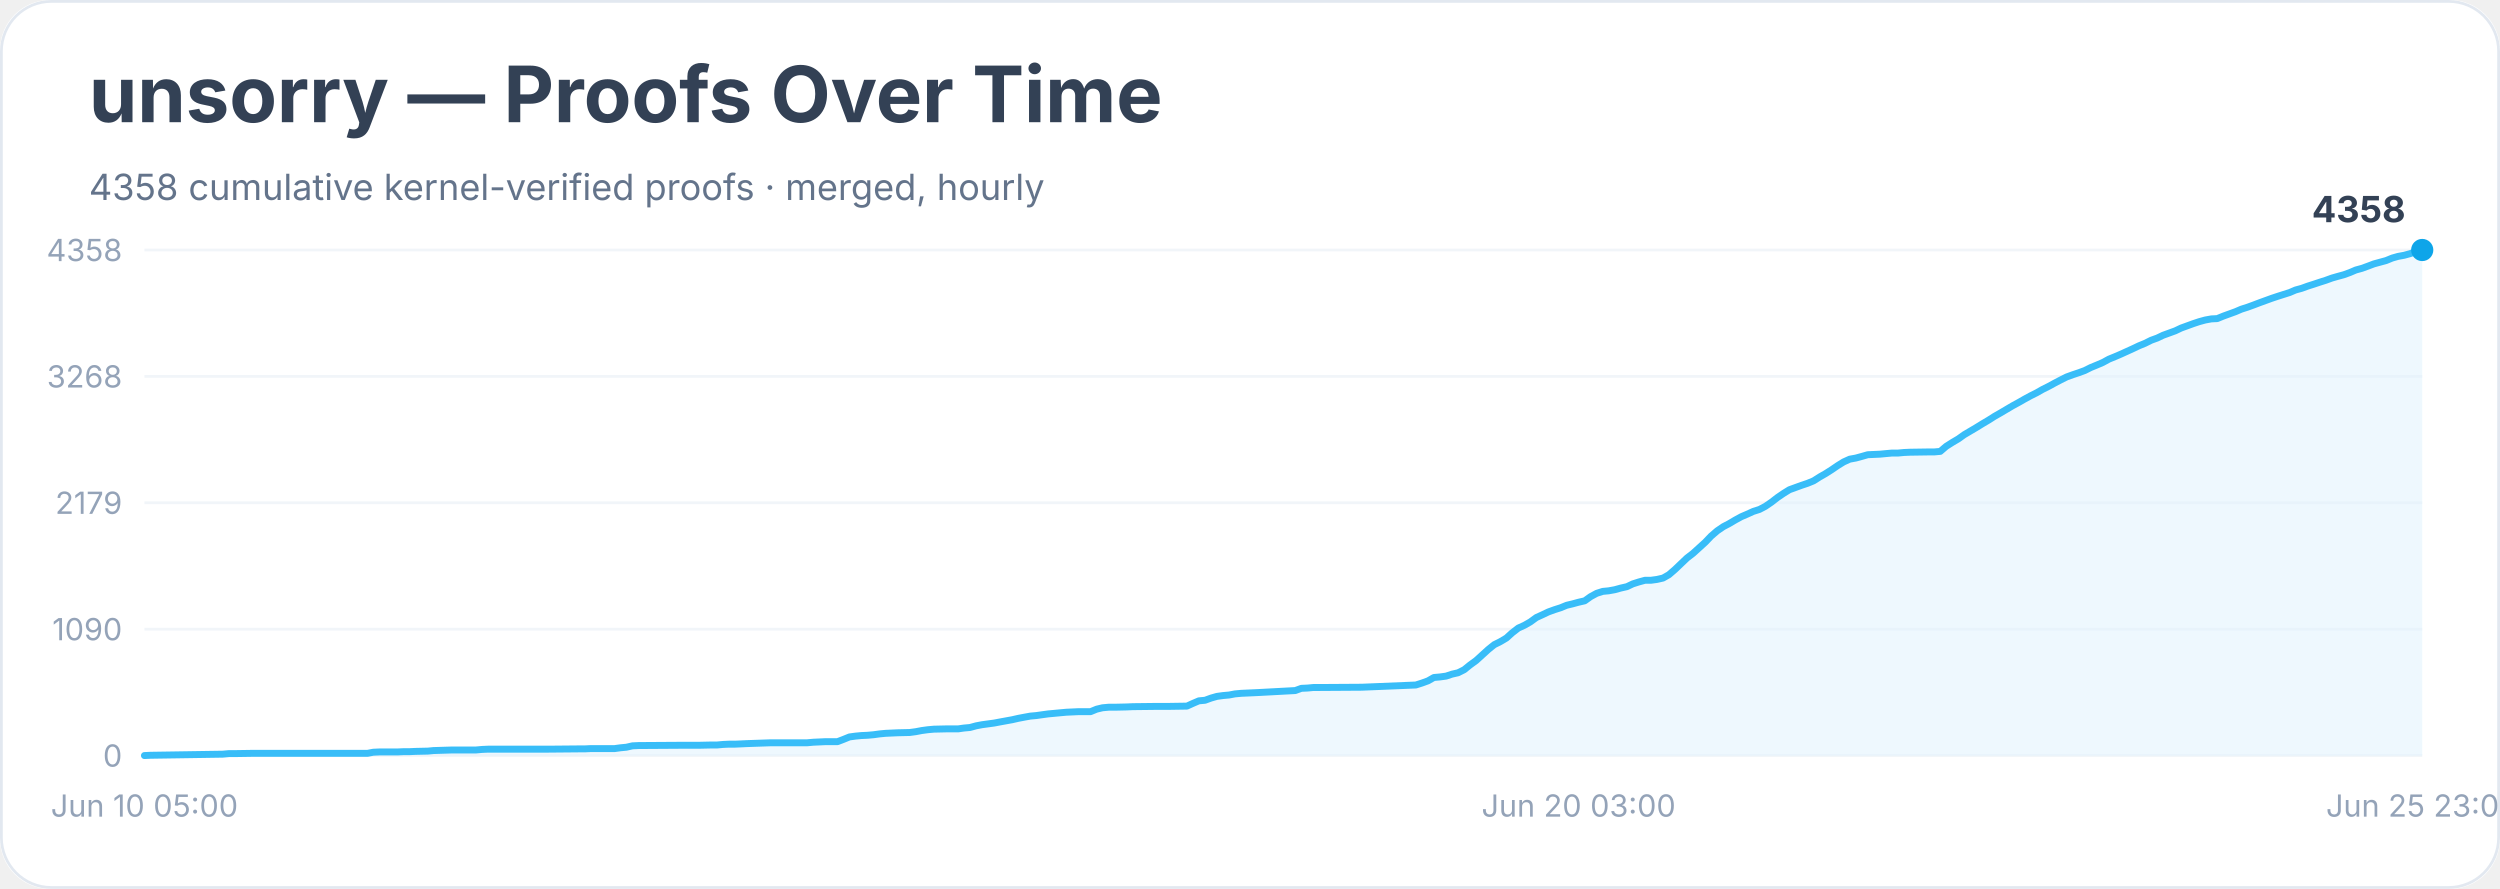
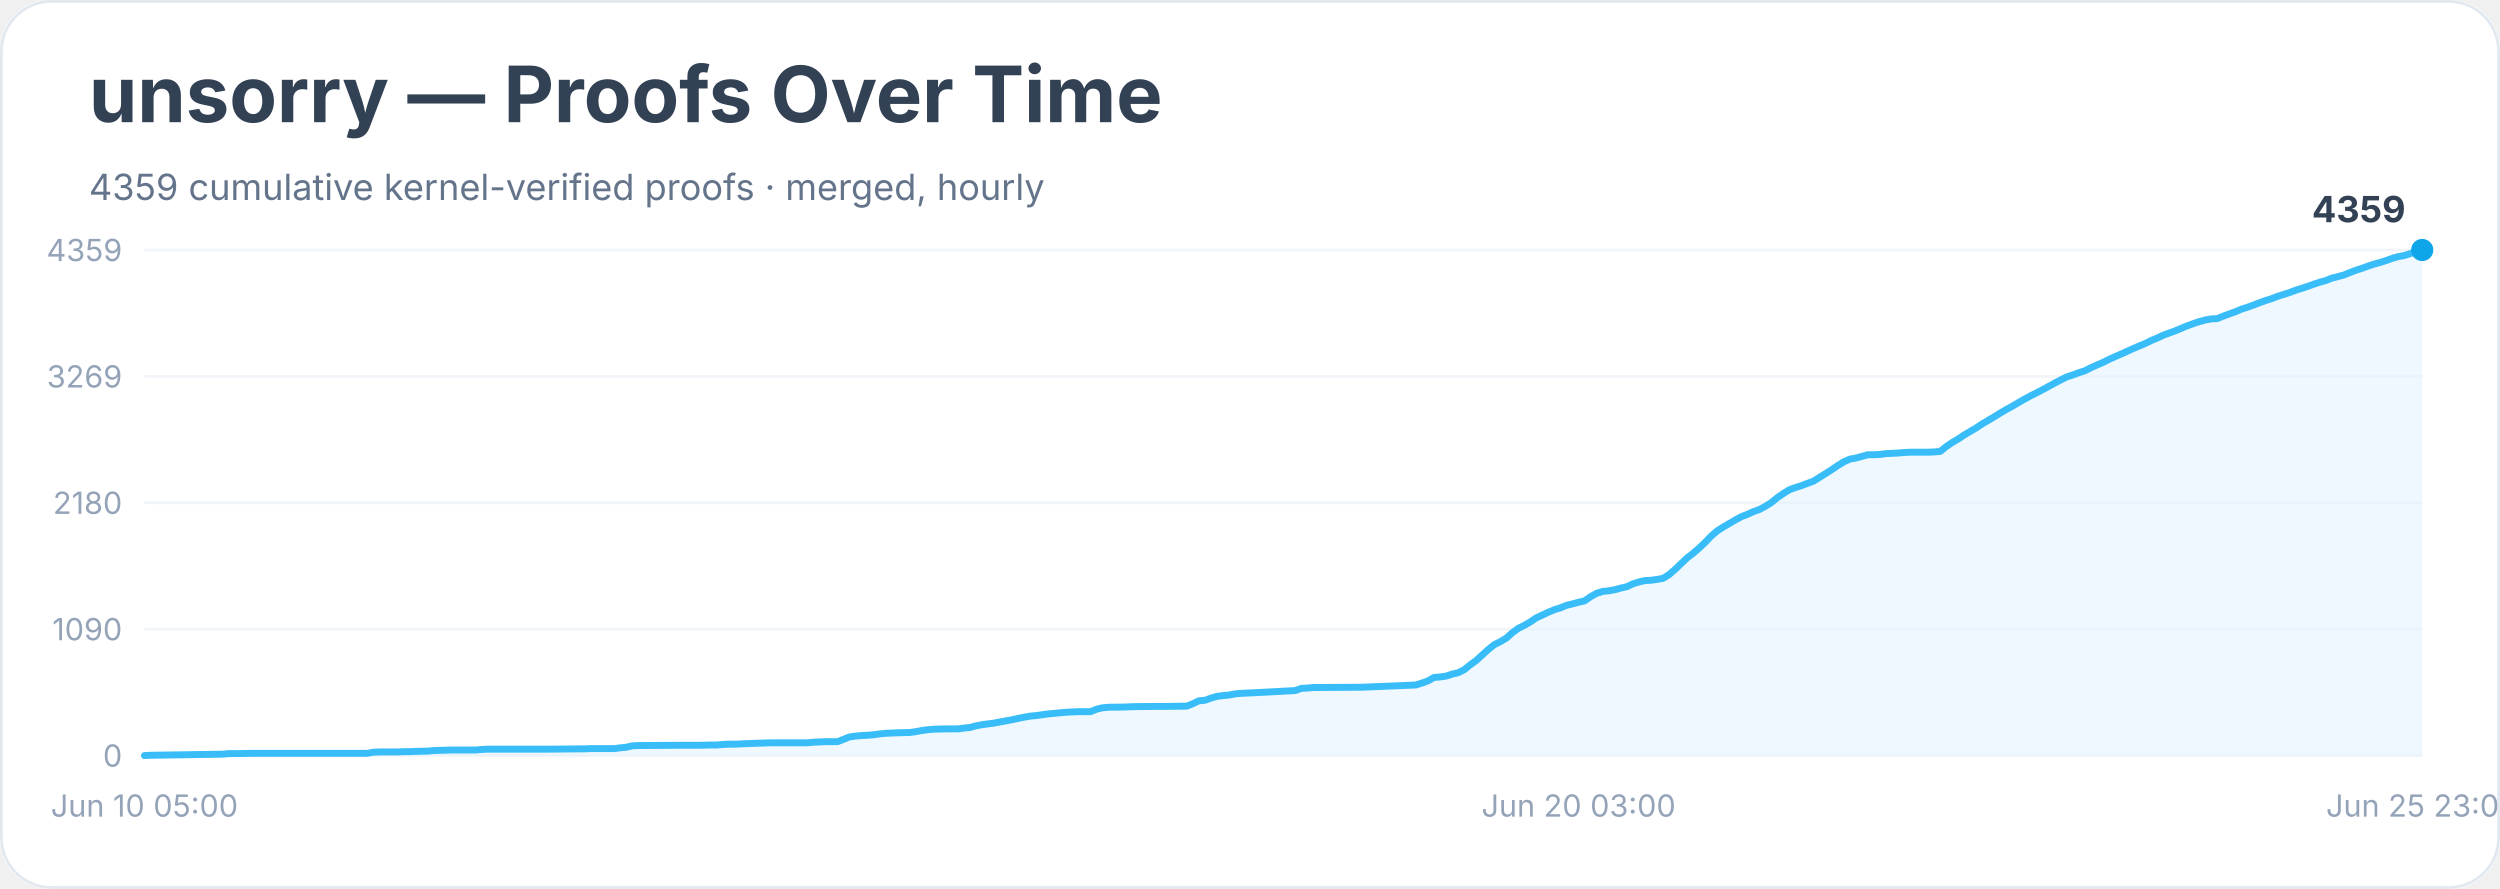
<svg xmlns="http://www.w3.org/2000/svg" width="900" height="320" viewBox="0 0 900 320" role="img" aria-labelledby="title desc">
  <rect width="900" height="100%" rx="18" fill="#ffffff" />
  <rect x="0.5" y="0.5" width="899" height="319" rx="18" fill="none" stroke="#e2e8f0" />
  <text x="32" y="44" font-family="Inter, system-ui, sans-serif" font-size="28" font-weight="700" fill="#334155">unsorry — Proofs Over Time</text>
-   <text x="32" y="72" font-family="Inter, system-ui, sans-serif" font-size="13" fill="#64748b">4358 cumulative kernel-verified proofs · merged, hourly</text>
+   <text x="32" y="72" font-family="Inter, system-ui, sans-serif" font-size="13" fill="#64748b">4359 cumulative kernel-verified proofs · merged, hourly</text>
  <line x1="52" y1="272.0" x2="872" y2="272.0" stroke="#f1f5f9" />
  <text x="44" y="276.0" text-anchor="end" font-family="Inter, system-ui, sans-serif" font-size="11" fill="#94a3b8">0</text>
  <line x1="52" y1="226.5" x2="872" y2="226.5" stroke="#f1f5f9" />
  <text x="44" y="230.5" text-anchor="end" font-family="Inter, system-ui, sans-serif" font-size="11" fill="#94a3b8">1090</text>
  <line x1="52" y1="181.0" x2="872" y2="181.0" stroke="#f1f5f9" />
-   <text x="44" y="185.0" text-anchor="end" font-family="Inter, system-ui, sans-serif" font-size="11" fill="#94a3b8">2179</text>
+   <text x="44" y="185.0" text-anchor="end" font-family="Inter, system-ui, sans-serif" font-size="11" fill="#94a3b8">2180</text>
  <line x1="52" y1="135.5" x2="872" y2="135.5" stroke="#f1f5f9" />
-   <text x="44" y="139.5" text-anchor="end" font-family="Inter, system-ui, sans-serif" font-size="11" fill="#94a3b8">3268</text>
+   <text x="44" y="139.5" text-anchor="end" font-family="Inter, system-ui, sans-serif" font-size="11" fill="#94a3b8">3269</text>
  <line x1="52" y1="90.0" x2="872" y2="90.0" stroke="#f1f5f9" />
-   <text x="44" y="94.0" text-anchor="end" font-family="Inter, system-ui, sans-serif" font-size="11" fill="#94a3b8">4358</text>
-   <polygon points="52.0,272.0 52.0,272.0 54.2,271.9 80.2,271.5 82.4,271.3 84.5,271.3 91.0,271.2 104.1,271.2 132.3,271.2 134.4,270.8 136.6,270.7 143.1,270.7 145.3,270.6 147.4,270.6 149.6,270.5 154.0,270.4 156.1,270.2 162.6,270.0 171.3,270.0 173.5,269.8 175.7,269.7 193.0,269.7 197.3,269.7 208.2,269.6 210.4,269.6 212.5,269.5 221.2,269.5 223.4,269.2 225.5,269.0 227.7,268.5 229.9,268.4 245.1,268.3 251.6,268.3 255.9,268.2 258.1,268.2 260.3,268.0 262.4,267.9 264.6,267.9 266.8,267.8 268.9,267.7 277.6,267.4 281.9,267.4 290.6,267.4 292.8,267.2 295.0,267.1 297.1,267.0 301.5,267.0 303.6,266.2 305.8,265.3 308.0,265.0 310.1,264.8 312.3,264.7 314.5,264.5 316.7,264.2 318.8,264.0 321.0,263.9 323.2,263.8 327.5,263.7 329.7,263.4 331.8,263.0 334.0,262.7 336.2,262.5 340.5,262.4 344.9,262.4 347.0,262.1 349.2,261.9 351.4,261.3 353.5,260.9 355.7,260.6 357.9,260.3 360.0,259.9 362.2,259.5 364.4,259.1 366.6,258.6 368.7,258.2 370.9,257.8 373.1,257.6 375.2,257.3 377.4,257.0 379.6,256.8 381.7,256.6 383.9,256.4 386.1,256.3 388.2,256.2 392.6,256.2 394.8,255.3 396.9,254.8 399.1,254.6 401.3,254.6 405.6,254.5 407.8,254.4 416.4,254.3 420.8,254.3 427.3,254.2 429.5,253.2 431.6,252.3 433.8,252.1 436.0,251.3 438.1,250.7 440.3,250.4 442.5,250.2 444.6,249.8 446.8,249.6 449.0,249.5 451.2,249.4 453.3,249.3 466.3,248.6 468.5,247.8 470.7,247.7 472.8,247.5 475.0,247.5 490.2,247.4 509.7,246.6 511.9,245.9 514.1,245.1 516.2,243.9 518.4,243.7 520.6,243.4 522.7,242.7 524.9,242.2 527.1,241.1 529.2,239.4 531.4,237.8 533.6,235.8 535.8,233.8 537.9,232.1 540.1,231.0 542.3,229.7 544.4,227.8 546.6,226.1 548.8,225.1 550.9,223.9 553.1,222.3 555.3,221.3 557.4,220.3 559.6,219.5 561.8,218.8 564.0,217.9 566.1,217.4 568.3,216.8 570.5,216.3 572.6,214.8 574.8,213.6 577.0,212.9 579.1,212.7 581.3,212.3 583.5,211.7 585.7,211.2 587.8,210.2 590.0,209.5 592.2,208.9 594.3,208.9 596.5,208.6 598.7,208.1 600.8,206.9 603.0,205.0 605.2,202.9 607.3,200.9 609.5,199.2 611.7,197.2 613.9,195.2 616.0,193.0 618.2,191.1 620.4,189.6 622.5,188.5 624.7,187.2 626.9,186.0 629.0,185.1 631.2,184.1 633.4,183.4 635.5,182.3 637.7,180.8 639.9,179.1 642.1,177.6 644.2,176.3 646.4,175.5 648.6,174.7 650.7,174.0 652.9,173.1 655.1,171.7 657.2,170.5 659.4,169.1 661.6,167.6 663.7,166.3 665.9,165.3 668.1,164.9 670.3,164.3 672.4,163.7 674.6,163.6 676.8,163.5 678.9,163.3 681.1,163.1 683.3,163.1 685.4,162.9 687.6,162.8 694.1,162.7 696.3,162.7 698.5,162.5 700.6,160.7 702.8,159.3 705.0,158.0 707.1,156.5 709.3,155.2 711.5,153.9 713.6,152.6 715.8,151.3 718.0,149.9 720.1,148.7 722.3,147.4 724.5,146.1 726.7,144.9 728.8,143.7 731.0,142.5 733.2,141.4 735.3,140.2 737.5,139.1 739.7,137.9 741.8,136.8 744.0,135.7 746.2,134.9 748.3,134.2 750.5,133.4 752.7,132.3 754.9,131.4 757.0,130.5 759.2,129.3 761.4,128.4 763.5,127.5 765.7,126.5 767.9,125.5 770.0,124.5 772.2,123.6 774.4,122.5 776.6,121.7 778.7,120.7 780.9,119.9 783.1,119.1 785.2,118.1 787.4,117.3 789.6,116.5 791.7,115.8 793.9,115.2 796.1,114.8 798.2,114.7 800.4,113.8 802.6,113.0 804.8,112.2 806.9,111.3 809.1,110.6 811.3,109.8 813.4,109.0 815.6,108.2 817.8,107.4 819.9,106.7 822.1,106.0 824.3,105.3 826.4,104.4 828.6,103.8 830.8,103.0 833.0,102.3 835.1,101.6 837.3,100.9 839.5,100.1 841.6,99.5 843.8,98.9 846.0,98.1 848.1,97.2 850.3,96.6 852.5,95.8 854.6,95.0 856.8,94.4 859.0,93.8 861.2,92.9 863.3,92.3 865.5,91.9 867.7,91.3 869.8,90.5 872.0,90.0 872.0,272.0" fill="#e0f2fe" opacity="0.55" />
-   <polyline points="52.0,272.0 54.2,271.9 80.2,271.5 82.4,271.3 84.5,271.3 91.0,271.2 104.1,271.2 132.3,271.2 134.4,270.8 136.6,270.7 143.1,270.7 145.3,270.6 147.4,270.6 149.6,270.5 154.0,270.4 156.1,270.2 162.6,270.0 171.3,270.0 173.5,269.8 175.7,269.7 193.0,269.7 197.3,269.7 208.2,269.6 210.4,269.6 212.5,269.5 221.2,269.5 223.4,269.2 225.5,269.0 227.7,268.5 229.9,268.4 245.1,268.3 251.6,268.3 255.9,268.2 258.1,268.2 260.3,268.0 262.4,267.9 264.6,267.9 266.8,267.8 268.9,267.7 277.6,267.4 281.9,267.4 290.6,267.4 292.8,267.2 295.0,267.1 297.1,267.0 301.5,267.0 303.6,266.2 305.8,265.3 308.0,265.0 310.1,264.8 312.3,264.7 314.5,264.5 316.7,264.2 318.8,264.0 321.0,263.9 323.2,263.8 327.5,263.7 329.7,263.4 331.8,263.0 334.0,262.7 336.2,262.5 340.5,262.4 344.9,262.4 347.0,262.1 349.2,261.9 351.4,261.3 353.5,260.9 355.7,260.6 357.9,260.3 360.0,259.9 362.2,259.5 364.4,259.1 366.6,258.6 368.7,258.2 370.9,257.8 373.1,257.6 375.2,257.3 377.4,257.0 379.6,256.8 381.7,256.6 383.9,256.4 386.1,256.3 388.2,256.2 392.6,256.2 394.8,255.3 396.9,254.8 399.1,254.6 401.3,254.6 405.6,254.5 407.8,254.4 416.4,254.3 420.8,254.3 427.3,254.2 429.5,253.2 431.6,252.3 433.8,252.1 436.0,251.3 438.1,250.7 440.3,250.4 442.5,250.2 444.6,249.8 446.8,249.6 449.0,249.5 451.2,249.4 453.3,249.3 466.3,248.6 468.5,247.8 470.7,247.7 472.8,247.5 475.0,247.5 490.2,247.4 509.7,246.6 511.9,245.9 514.1,245.1 516.2,243.9 518.4,243.7 520.6,243.4 522.7,242.7 524.9,242.2 527.1,241.1 529.2,239.4 531.4,237.8 533.6,235.8 535.8,233.8 537.9,232.1 540.1,231.0 542.3,229.7 544.4,227.8 546.6,226.1 548.8,225.1 550.9,223.9 553.1,222.3 555.3,221.3 557.4,220.3 559.6,219.5 561.8,218.8 564.0,217.9 566.1,217.4 568.3,216.8 570.5,216.3 572.6,214.8 574.8,213.6 577.0,212.9 579.1,212.7 581.3,212.3 583.5,211.7 585.7,211.2 587.8,210.2 590.0,209.5 592.2,208.9 594.3,208.9 596.5,208.6 598.7,208.1 600.8,206.9 603.0,205.0 605.2,202.9 607.3,200.9 609.5,199.2 611.7,197.2 613.9,195.2 616.0,193.0 618.2,191.1 620.4,189.6 622.5,188.5 624.7,187.2 626.9,186.0 629.0,185.1 631.2,184.1 633.4,183.4 635.5,182.3 637.7,180.8 639.9,179.1 642.1,177.6 644.2,176.3 646.4,175.5 648.6,174.7 650.7,174.0 652.9,173.1 655.1,171.7 657.2,170.5 659.4,169.1 661.6,167.6 663.7,166.3 665.9,165.3 668.1,164.9 670.3,164.3 672.4,163.7 674.6,163.6 676.8,163.5 678.9,163.3 681.1,163.1 683.3,163.1 685.4,162.9 687.6,162.8 694.1,162.7 696.3,162.7 698.5,162.5 700.6,160.7 702.8,159.3 705.0,158.0 707.1,156.5 709.3,155.2 711.5,153.9 713.6,152.6 715.8,151.3 718.0,149.9 720.1,148.7 722.3,147.4 724.5,146.1 726.7,144.9 728.8,143.7 731.0,142.5 733.2,141.4 735.3,140.2 737.5,139.1 739.7,137.9 741.8,136.8 744.0,135.7 746.2,134.9 748.3,134.2 750.5,133.4 752.7,132.3 754.9,131.4 757.0,130.5 759.2,129.3 761.4,128.4 763.5,127.5 765.7,126.5 767.9,125.5 770.0,124.5 772.2,123.6 774.4,122.5 776.6,121.7 778.7,120.7 780.9,119.9 783.1,119.1 785.2,118.1 787.4,117.3 789.6,116.5 791.7,115.8 793.9,115.2 796.1,114.8 798.2,114.7 800.4,113.8 802.6,113.0 804.8,112.2 806.9,111.3 809.1,110.6 811.3,109.8 813.4,109.0 815.6,108.2 817.8,107.4 819.9,106.7 822.1,106.0 824.3,105.3 826.4,104.4 828.6,103.8 830.8,103.0 833.0,102.3 835.1,101.6 837.3,100.9 839.5,100.1 841.6,99.5 843.8,98.9 846.0,98.1 848.1,97.2 850.3,96.6 852.5,95.8 854.6,95.0 856.8,94.4 859.0,93.8 861.2,92.9 863.3,92.3 865.5,91.9 867.7,91.3 869.8,90.5 872.0,90.0" fill="none" stroke="#38bdf8" stroke-width="2.5" stroke-linejoin="round" stroke-linecap="round" />
+   <text x="44" y="94.0" text-anchor="end" font-family="Inter, system-ui, sans-serif" font-size="11" fill="#94a3b8">4359</text>
+   <polygon points="52.0,272.0 52.0,272.0 54.2,271.9 80.2,271.5 82.4,271.3 84.5,271.3 91.0,271.2 104.1,271.2 132.3,271.2 134.4,270.8 136.6,270.7 143.1,270.7 145.3,270.6 147.4,270.6 149.6,270.5 154.0,270.4 156.1,270.2 162.6,270.0 171.3,270.0 173.5,269.8 175.7,269.7 193.0,269.7 197.3,269.7 208.2,269.6 210.4,269.6 212.5,269.5 221.2,269.5 223.4,269.2 225.5,269.0 227.7,268.5 229.9,268.4 245.1,268.3 251.6,268.3 255.9,268.2 258.1,268.2 260.3,268.0 262.4,267.9 264.6,267.9 266.8,267.8 268.9,267.7 277.6,267.4 281.9,267.4 290.6,267.4 292.8,267.2 295.0,267.1 297.1,267.0 301.5,267.0 303.6,266.2 305.8,265.3 308.0,265.0 310.1,264.8 312.3,264.7 314.5,264.5 316.7,264.2 318.8,264.0 321.0,263.9 323.2,263.8 327.5,263.7 329.7,263.4 331.8,263.0 334.0,262.7 336.2,262.5 340.5,262.4 344.9,262.4 347.0,262.1 349.2,261.9 351.4,261.3 353.5,260.9 355.7,260.6 357.9,260.3 360.0,259.9 362.2,259.5 364.4,259.1 366.6,258.6 368.7,258.2 370.9,257.8 373.1,257.6 375.2,257.3 377.4,257.0 379.6,256.8 381.7,256.6 383.9,256.4 386.1,256.3 388.2,256.2 392.6,256.2 394.8,255.3 396.9,254.8 399.1,254.6 401.3,254.6 405.6,254.5 407.8,254.4 416.4,254.3 420.8,254.3 427.3,254.2 429.5,253.3 431.6,252.3 433.8,252.1 436.0,251.3 438.1,250.7 440.3,250.4 442.5,250.2 444.6,249.8 446.8,249.6 449.0,249.5 451.2,249.4 453.3,249.3 466.3,248.6 468.5,247.8 470.7,247.7 472.8,247.5 475.0,247.5 490.2,247.4 509.7,246.6 511.9,245.9 514.1,245.1 516.2,243.9 518.4,243.7 520.6,243.4 522.7,242.7 524.9,242.2 527.1,241.1 529.2,239.4 531.4,237.8 533.6,235.8 535.8,233.8 537.9,232.1 540.1,231.0 542.3,229.7 544.4,227.8 546.6,226.2 548.8,225.1 550.9,223.9 553.1,222.4 555.3,221.4 557.4,220.4 559.6,219.5 561.8,218.8 564.0,217.9 566.1,217.4 568.3,216.8 570.5,216.3 572.6,214.8 574.8,213.6 577.0,212.9 579.1,212.7 581.3,212.3 583.5,211.7 585.7,211.2 587.8,210.2 590.0,209.5 592.2,209.0 594.3,208.9 596.5,208.6 598.7,208.2 600.8,206.9 603.0,205.0 605.2,202.9 607.3,200.9 609.5,199.2 611.7,197.3 613.9,195.2 616.0,193.0 618.2,191.1 620.4,189.7 622.5,188.5 624.7,187.2 626.9,186.0 629.0,185.2 631.2,184.2 633.4,183.4 635.5,182.3 637.7,180.9 639.9,179.1 642.1,177.6 644.2,176.3 646.4,175.5 648.6,174.8 650.7,174.0 652.9,173.2 655.1,171.8 657.2,170.5 659.4,169.1 661.6,167.6 663.7,166.3 665.9,165.3 668.1,164.9 670.3,164.3 672.4,163.7 674.6,163.7 676.8,163.6 678.9,163.3 681.1,163.2 683.3,163.1 685.4,162.9 687.6,162.8 694.1,162.8 696.3,162.7 698.5,162.5 700.6,160.8 702.8,159.3 705.0,158.0 707.1,156.6 709.3,155.3 711.5,154.0 713.6,152.6 715.8,151.3 718.0,150.0 720.1,148.7 722.3,147.4 724.5,146.2 726.7,144.9 728.8,143.7 731.0,142.5 733.2,141.4 735.3,140.3 737.5,139.1 739.7,137.9 741.8,136.8 744.0,135.7 746.2,135.0 748.3,134.2 750.5,133.5 752.7,132.4 754.9,131.4 757.0,130.5 759.2,129.4 761.4,128.4 763.5,127.5 765.7,126.5 767.9,125.5 770.0,124.6 772.2,123.7 774.4,122.6 776.6,121.7 778.7,120.7 780.9,119.9 783.1,119.1 785.2,118.2 787.4,117.3 789.6,116.5 791.7,115.8 793.9,115.2 796.1,114.8 798.2,114.7 800.4,113.8 802.6,113.0 804.8,112.2 806.9,111.3 809.1,110.6 811.3,109.8 813.4,109.0 815.6,108.2 817.8,107.5 819.9,106.7 822.1,106.0 824.3,105.3 826.4,104.5 828.6,103.8 830.8,103.1 833.0,102.3 835.1,101.6 837.3,101.0 839.5,100.1 841.6,99.6 843.8,99.0 846.0,98.1 848.1,97.3 850.3,96.6 852.5,95.8 854.6,95.1 856.8,94.5 859.0,93.8 861.2,93.0 863.3,92.4 865.5,92.0 867.7,91.3 869.8,90.6 872.0,90.0 872.0,272.0" fill="#e0f2fe" opacity="0.55" />
+   <polyline points="52.0,272.0 54.2,271.9 80.2,271.5 82.4,271.3 84.5,271.3 91.0,271.2 104.1,271.2 132.3,271.2 134.4,270.8 136.6,270.7 143.1,270.7 145.3,270.6 147.4,270.6 149.6,270.5 154.0,270.4 156.1,270.2 162.6,270.0 171.3,270.0 173.5,269.8 175.7,269.7 193.0,269.7 197.3,269.7 208.2,269.6 210.4,269.6 212.5,269.5 221.2,269.5 223.4,269.2 225.5,269.0 227.7,268.5 229.9,268.4 245.1,268.3 251.6,268.3 255.9,268.2 258.1,268.2 260.3,268.0 262.4,267.9 264.6,267.9 266.8,267.8 268.9,267.7 277.6,267.4 281.9,267.4 290.6,267.4 292.8,267.2 295.0,267.1 297.1,267.0 301.5,267.0 303.6,266.2 305.8,265.3 308.0,265.0 310.1,264.8 312.3,264.7 314.5,264.5 316.7,264.2 318.8,264.0 321.0,263.9 323.2,263.8 327.5,263.7 329.7,263.4 331.8,263.0 334.0,262.7 336.2,262.5 340.5,262.4 344.9,262.4 347.0,262.1 349.2,261.9 351.4,261.3 353.5,260.9 355.7,260.6 357.9,260.3 360.0,259.9 362.2,259.5 364.4,259.1 366.6,258.6 368.7,258.2 370.9,257.8 373.1,257.6 375.2,257.3 377.4,257.0 379.6,256.8 381.7,256.6 383.9,256.4 386.1,256.3 388.2,256.2 392.6,256.2 394.8,255.3 396.9,254.8 399.1,254.6 401.3,254.6 405.6,254.5 407.8,254.4 416.4,254.3 420.8,254.3 427.3,254.2 429.5,253.3 431.6,252.3 433.8,252.1 436.0,251.3 438.1,250.7 440.3,250.4 442.5,250.2 444.6,249.8 446.8,249.6 449.0,249.5 451.2,249.4 453.3,249.3 466.3,248.6 468.5,247.8 470.7,247.7 472.8,247.5 475.0,247.5 490.2,247.4 509.7,246.6 511.9,245.9 514.1,245.1 516.2,243.9 518.4,243.7 520.6,243.4 522.7,242.7 524.9,242.2 527.1,241.1 529.2,239.4 531.4,237.8 533.6,235.8 535.8,233.8 537.9,232.1 540.1,231.0 542.3,229.7 544.4,227.8 546.6,226.2 548.8,225.1 550.9,223.9 553.1,222.4 555.3,221.4 557.4,220.4 559.6,219.5 561.8,218.8 564.0,217.9 566.1,217.4 568.3,216.8 570.5,216.3 572.6,214.8 574.8,213.6 577.0,212.9 579.1,212.7 581.3,212.3 583.5,211.7 585.7,211.2 587.8,210.2 590.0,209.5 592.2,209.0 594.3,208.9 596.5,208.6 598.7,208.2 600.8,206.9 603.0,205.0 605.2,202.9 607.3,200.9 609.5,199.2 611.7,197.3 613.9,195.2 616.0,193.0 618.2,191.1 620.4,189.7 622.5,188.5 624.7,187.2 626.9,186.0 629.0,185.2 631.2,184.2 633.4,183.4 635.5,182.3 637.7,180.9 639.9,179.1 642.1,177.6 644.2,176.3 646.4,175.5 648.6,174.8 650.7,174.0 652.9,173.2 655.1,171.8 657.2,170.5 659.4,169.1 661.6,167.6 663.7,166.3 665.9,165.3 668.1,164.9 670.3,164.3 672.4,163.7 674.6,163.7 676.8,163.6 678.9,163.3 681.1,163.2 683.3,163.1 685.4,162.9 687.6,162.8 694.1,162.8 696.3,162.7 698.5,162.5 700.6,160.8 702.8,159.3 705.0,158.0 707.1,156.6 709.3,155.3 711.5,154.0 713.6,152.6 715.8,151.3 718.0,150.0 720.1,148.7 722.3,147.4 724.5,146.2 726.7,144.9 728.8,143.7 731.0,142.5 733.2,141.4 735.3,140.3 737.5,139.1 739.7,137.9 741.8,136.8 744.0,135.7 746.2,135.0 748.3,134.2 750.5,133.5 752.7,132.4 754.9,131.4 757.0,130.5 759.2,129.4 761.4,128.4 763.5,127.5 765.7,126.5 767.9,125.5 770.0,124.6 772.2,123.7 774.4,122.6 776.6,121.7 778.7,120.7 780.9,119.9 783.1,119.1 785.2,118.2 787.4,117.3 789.6,116.5 791.7,115.8 793.9,115.2 796.1,114.8 798.2,114.7 800.4,113.8 802.6,113.0 804.8,112.2 806.9,111.3 809.1,110.6 811.3,109.8 813.4,109.0 815.6,108.2 817.8,107.5 819.9,106.7 822.1,106.0 824.3,105.3 826.4,104.5 828.6,103.8 830.8,103.1 833.0,102.3 835.1,101.6 837.3,101.0 839.5,100.1 841.6,99.6 843.8,99.0 846.0,98.1 848.1,97.3 850.3,96.6 852.5,95.8 854.6,95.1 856.8,94.5 859.0,93.8 861.2,93.0 863.3,92.4 865.5,92.0 867.7,91.3 869.8,90.6 872.0,90.0" fill="none" stroke="#38bdf8" stroke-width="2.5" stroke-linejoin="round" stroke-linecap="round" />
  <circle cx="872.0" cy="90.0" r="4" fill="#0ea5e9" />
-   <text x="866.0" y="80.0" text-anchor="end" font-family="Inter, system-ui, sans-serif" font-size="13" font-weight="700" fill="#334155">4358</text>
+   <text x="866.0" y="80.0" text-anchor="end" font-family="Inter, system-ui, sans-serif" font-size="13" font-weight="700" fill="#334155">4359</text>
  <text x="52.0" y="294" text-anchor="middle" font-family="Inter, system-ui, sans-serif" font-size="11" fill="#94a3b8">Jun 10 05:00</text>
  <text x="568.3" y="294" text-anchor="middle" font-family="Inter, system-ui, sans-serif" font-size="11" fill="#94a3b8">Jun 20 03:00</text>
  <text x="872.0" y="294" text-anchor="middle" font-family="Inter, system-ui, sans-serif" font-size="11" fill="#94a3b8">Jun 25 23:00</text>
</svg>
